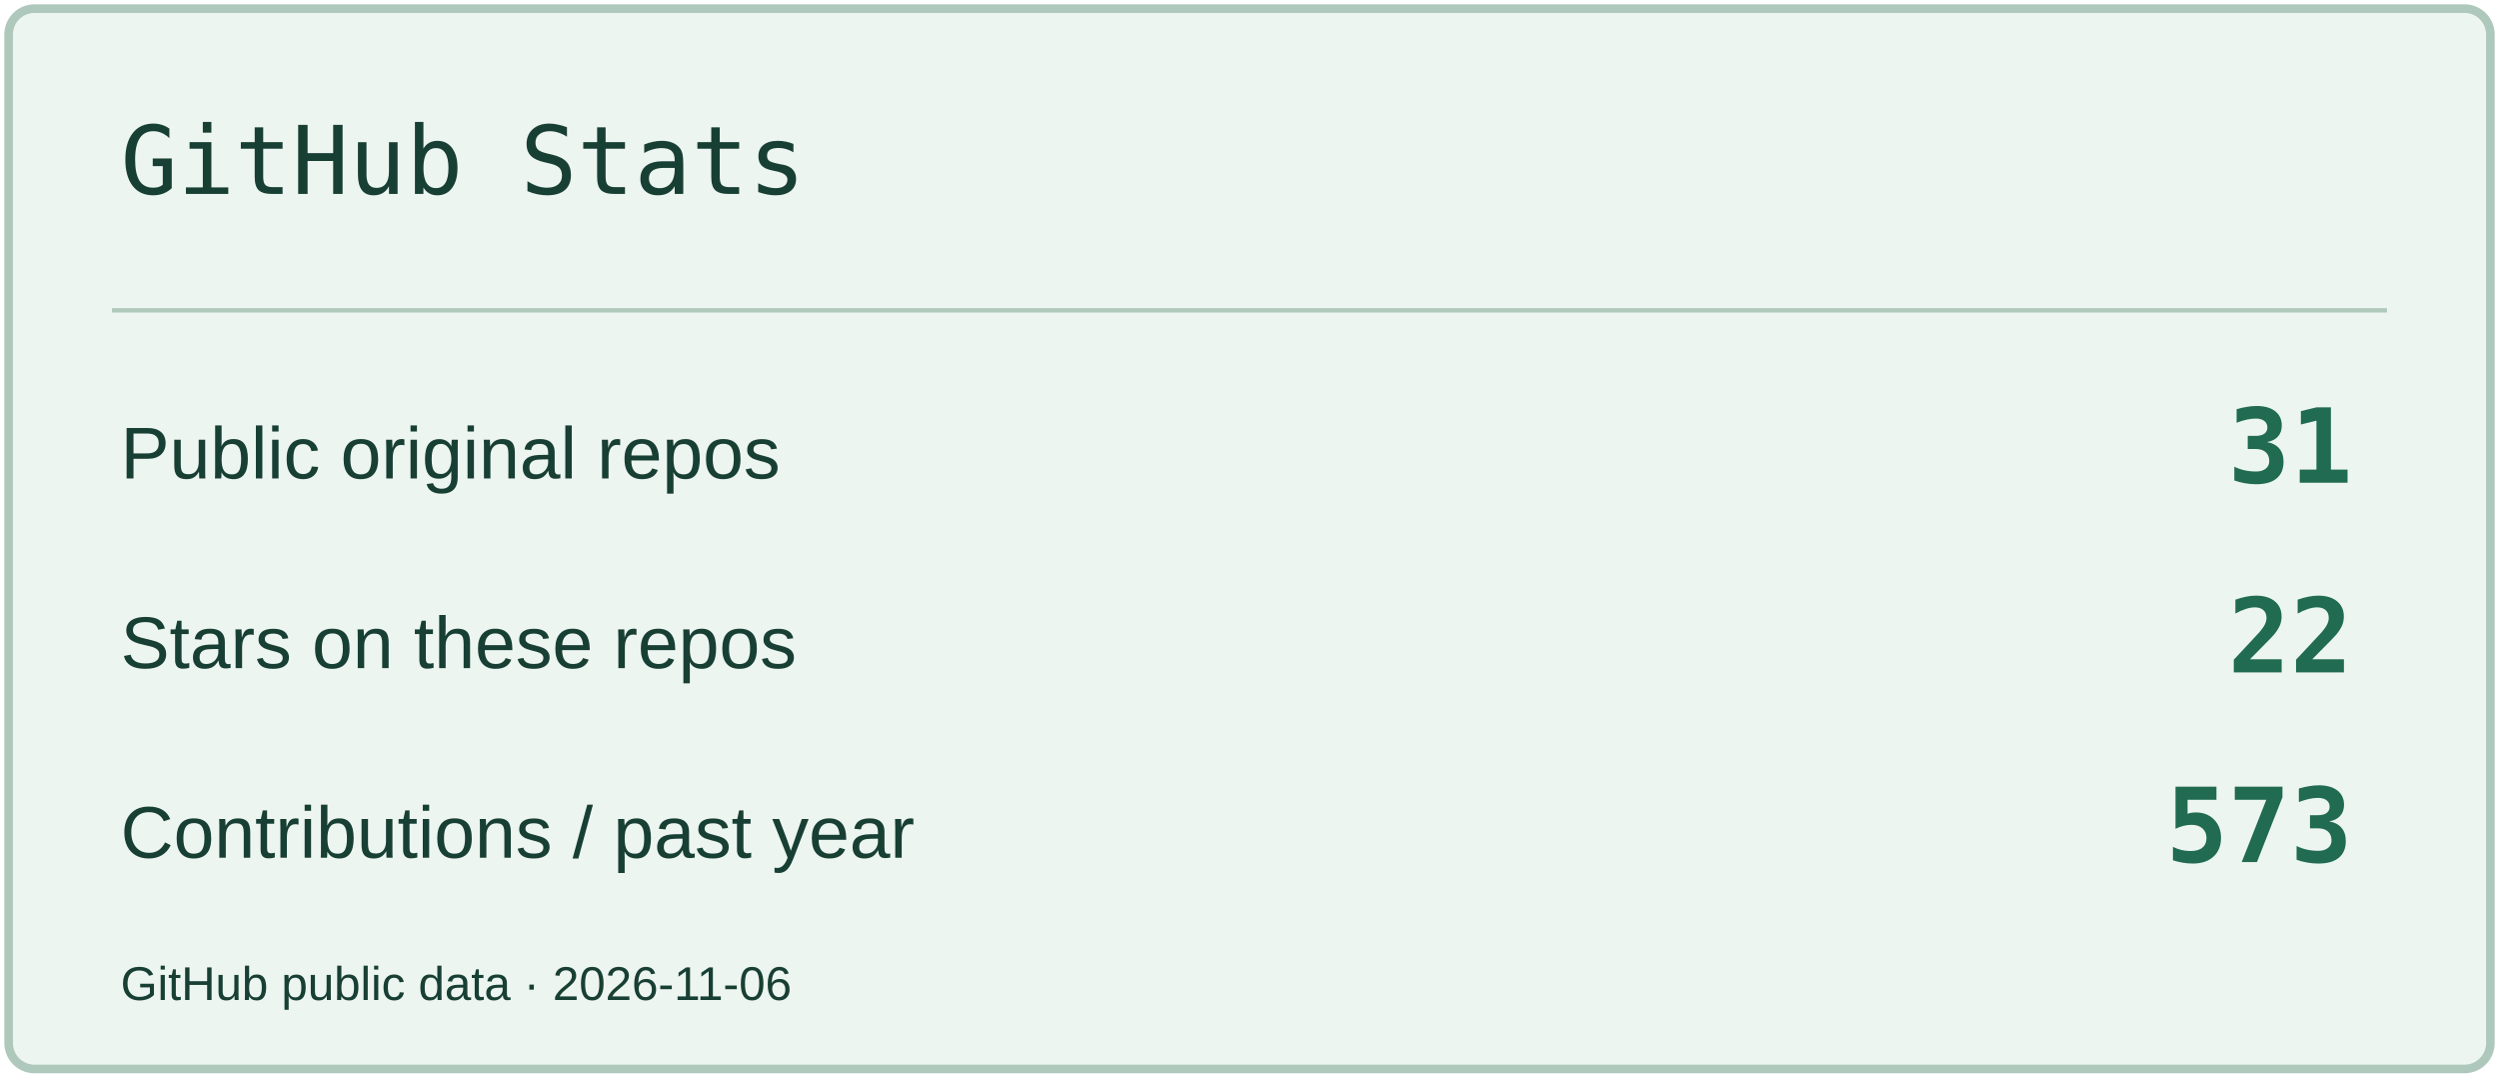
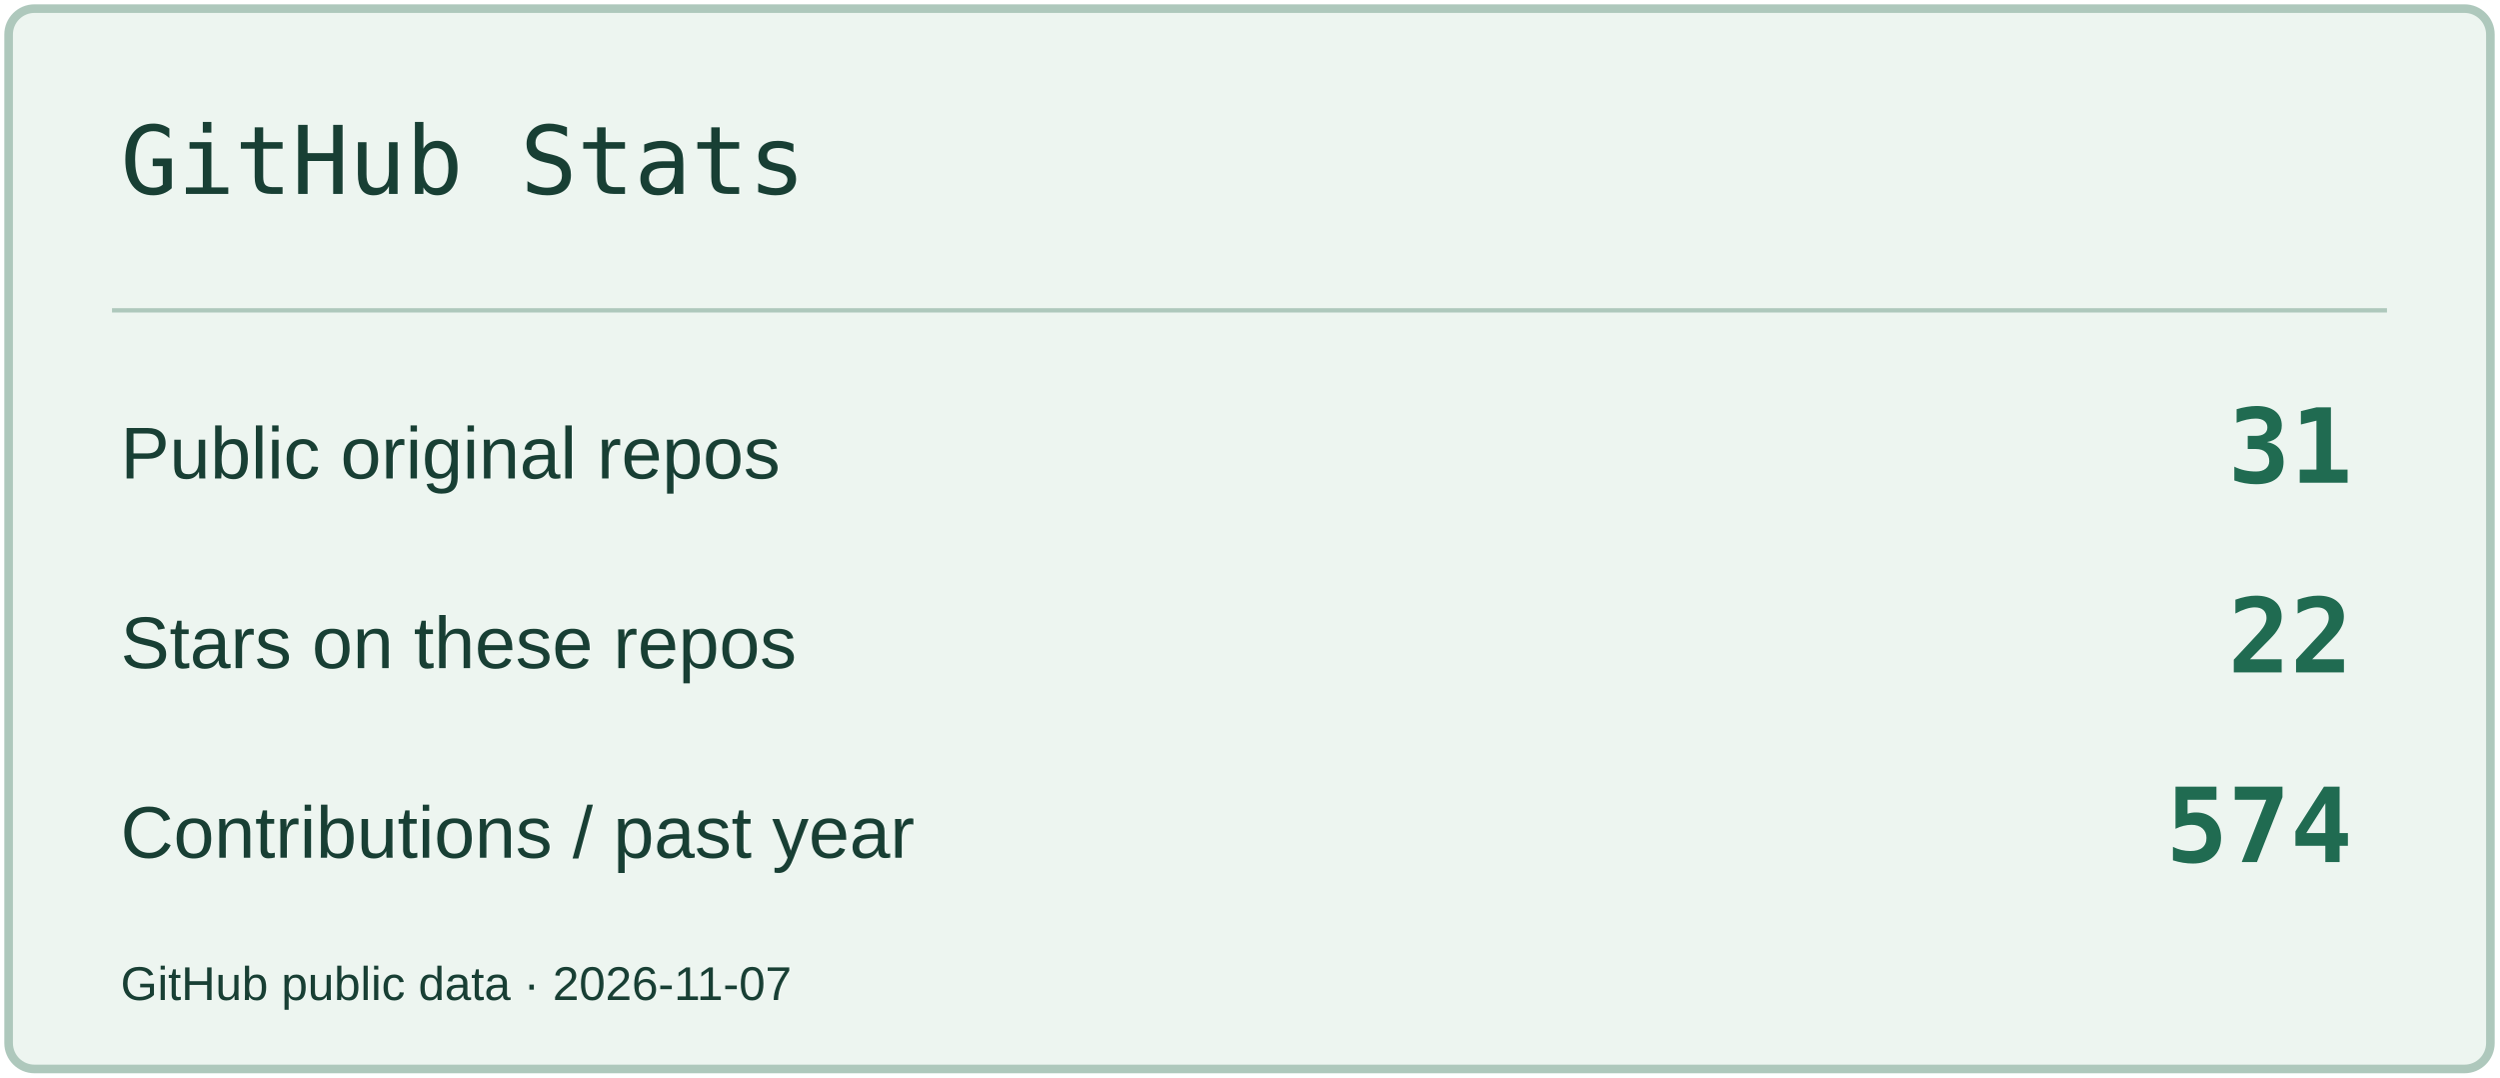
<svg xmlns="http://www.w3.org/2000/svg" width="580" height="250" viewBox="0 0 580 250" role="img" aria-label="GitHub Stats">
  <rect x="2" y="2" width="576" height="246" rx="6" fill="#EDF5F0" stroke="#AEC8BC" stroke-width="2" />
  <path d="M26 72H554" stroke="#AEC8BC" />
  <text x="28" y="45" font-size="22" fill="#183F34" font-family="Consolas,monospace">GitHub Stats</text>
  <text x="28" y="111" font-size="17" fill="#183F34" font-family="Arial,sans-serif">Public original repos</text>
  <text x="546" y="112" font-size="24" fill="#206B51" font-family="Consolas,monospace" text-anchor="end" font-weight="700">31</text>
  <text x="28" y="155" font-size="17" fill="#183F34" font-family="Arial,sans-serif">Stars on these repos</text>
  <text x="546" y="156" font-size="24" fill="#206B51" font-family="Consolas,monospace" text-anchor="end" font-weight="700">22</text>
  <text x="28" y="199" font-size="17" fill="#183F34" font-family="Arial,sans-serif">Contributions / past year</text>
-   <text x="546" y="200" font-size="24" fill="#206B51" font-family="Consolas,monospace" text-anchor="end" font-weight="700">573</text>
-   <text x="28" y="232" font-size="11" fill="#183F34" font-family="Arial,sans-serif">GitHub public data · 2026-11-06</text>
+   <text x="546" y="200" font-size="24" fill="#206B51" font-family="Consolas,monospace" text-anchor="end" font-weight="700">574</text>
+   <text x="28" y="232" font-size="11" fill="#183F34" font-family="Arial,sans-serif">GitHub public data · 2026-11-07</text>
</svg>
